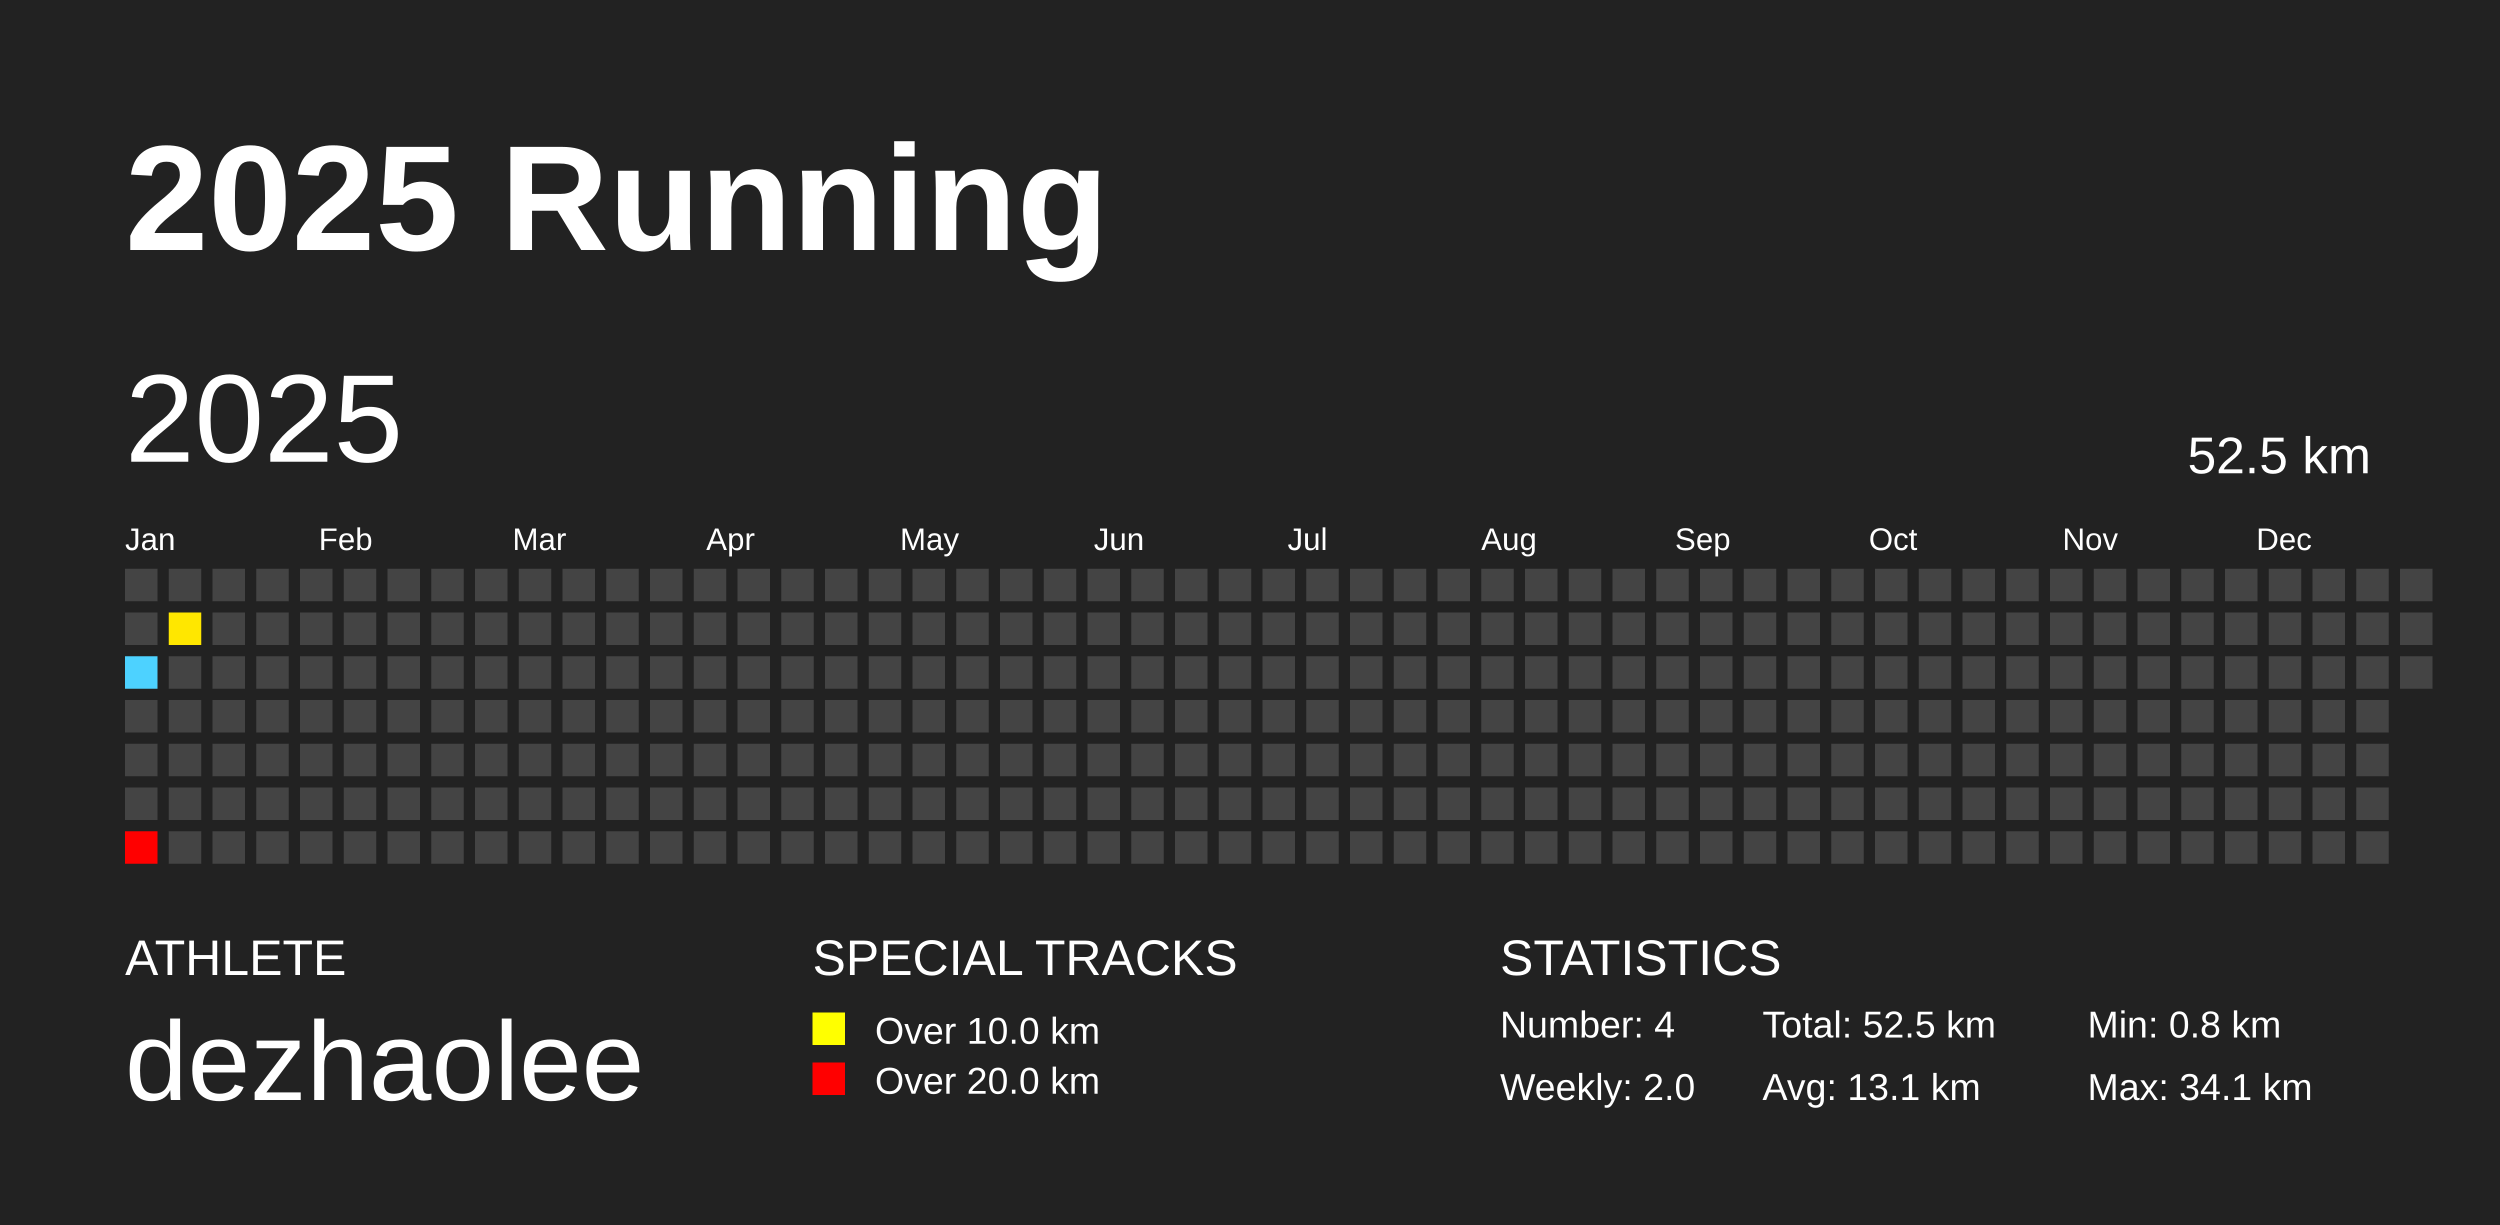
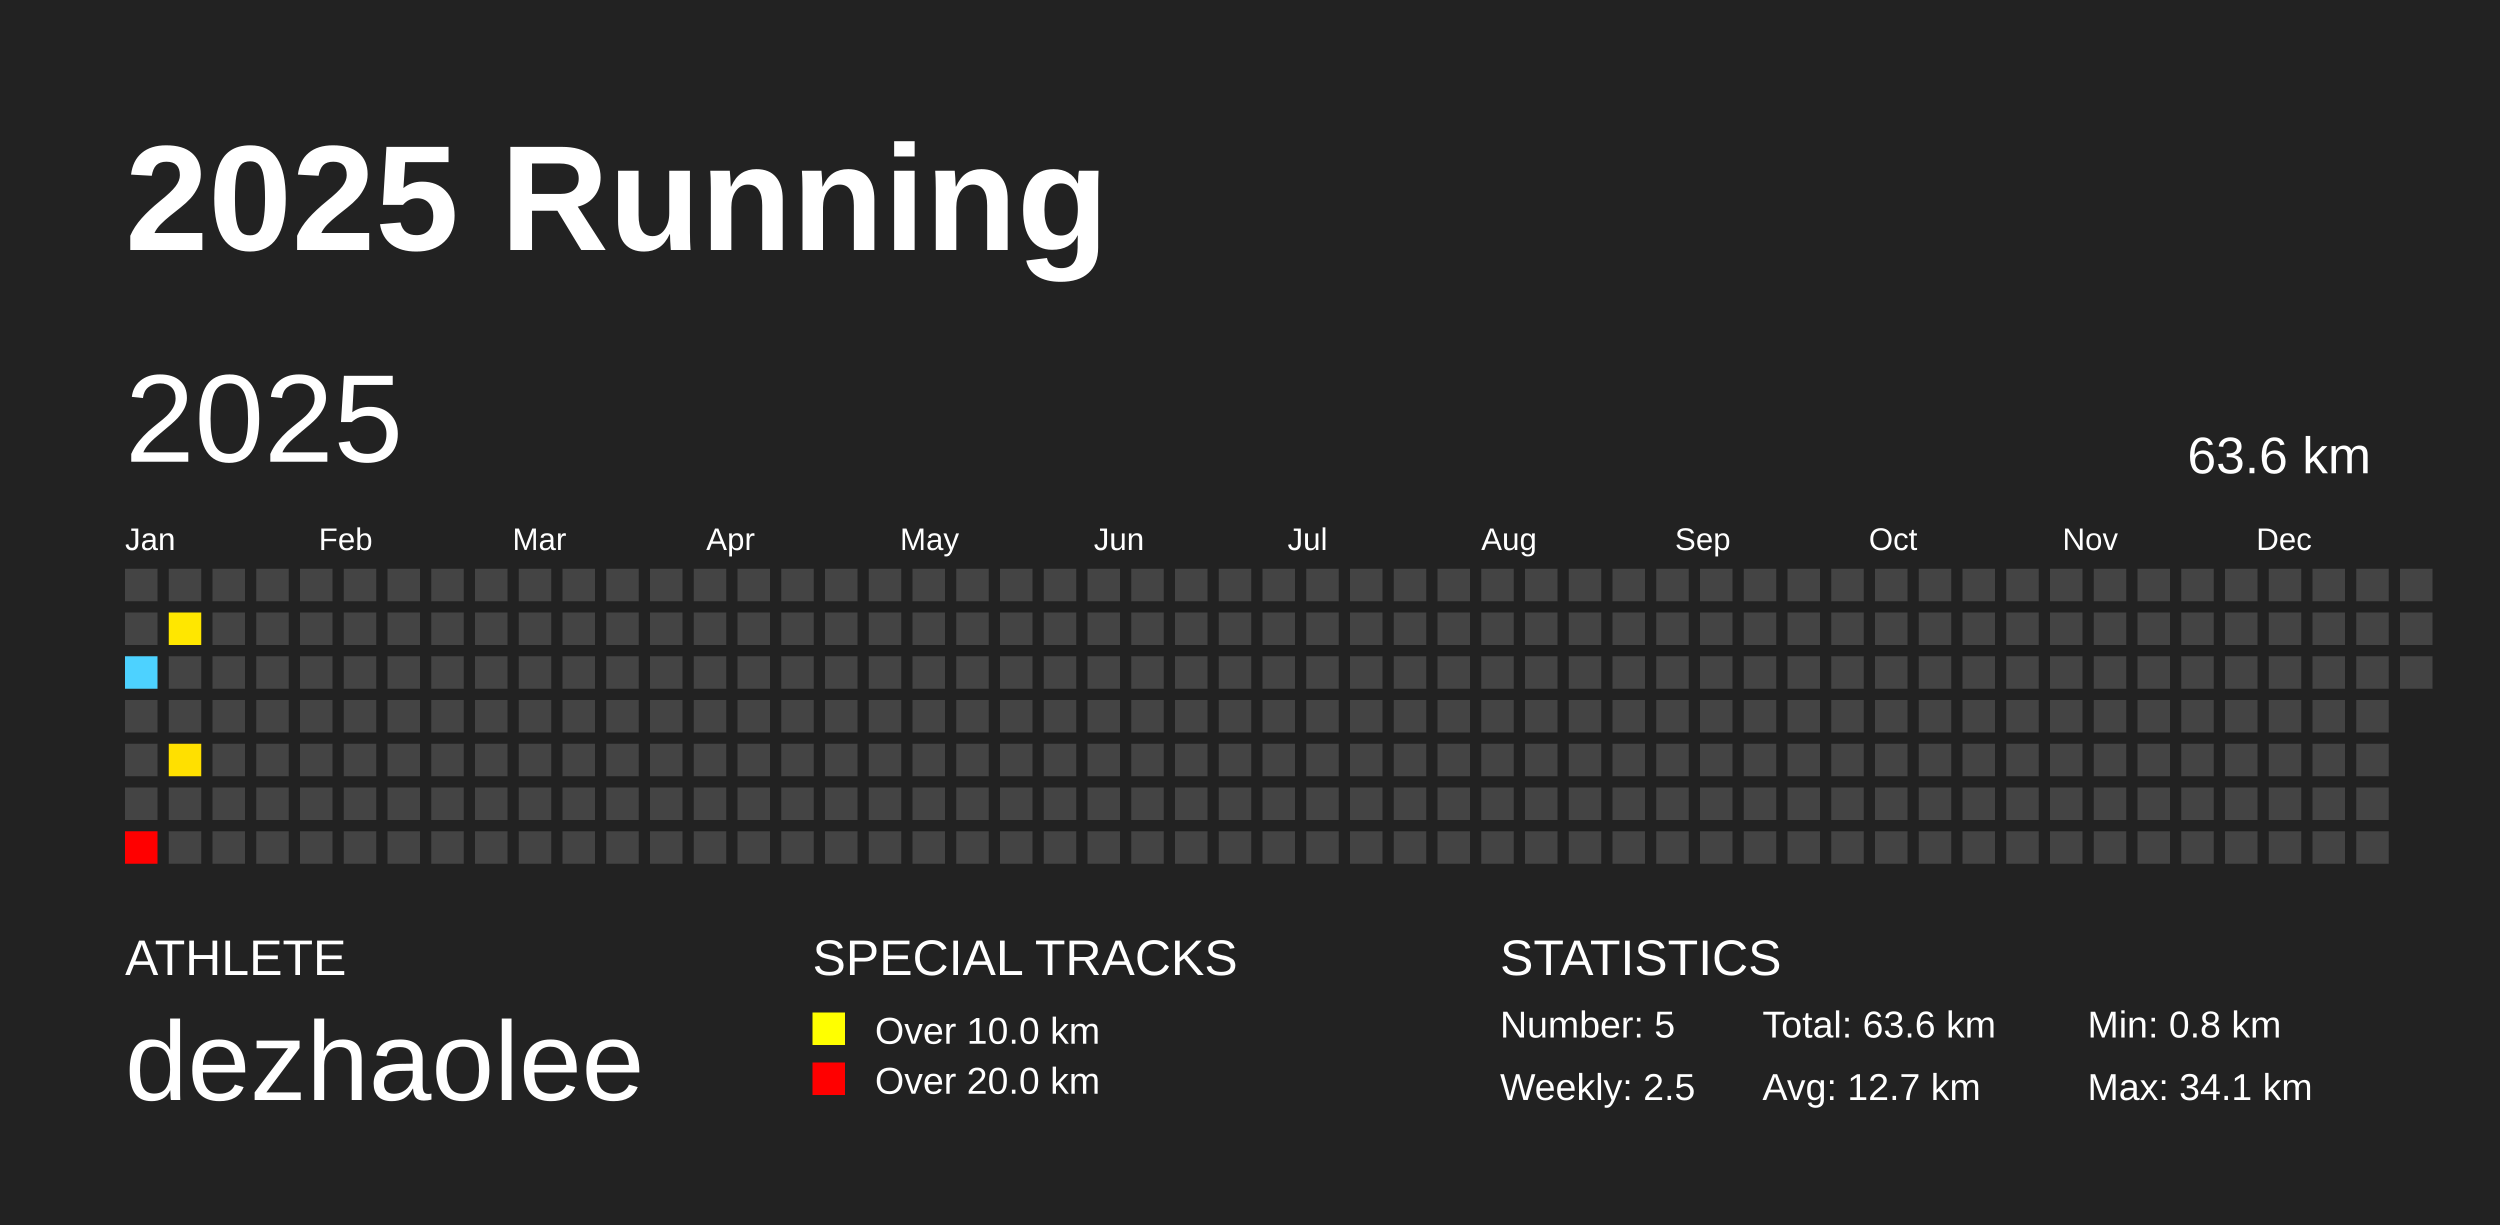
<svg xmlns="http://www.w3.org/2000/svg" baseProfile="full" height="98mm" version="1.1" viewBox="0,0,200,98" width="200mm">
  <defs />
  <rect fill="#222222" height="98" width="200" x="0" y="0" />
  <text fill="#FFFFFF" style="font-size:12px; font-family:Arial; font-weight:bold;" x="10" y="20">2025 Running</text>
  <text fill="#FFFFFF" style="font-size:4px; font-family:Arial" x="10" y="78">ATHLETE</text>
  <text fill="#FFFFFF" style="font-size:9px; font-family:Arial" x="10" y="88">dezhaolee</text>
  <text fill="#FFFFFF" style="font-size:4px; font-family:Arial" x="65" y="78">SPECIAL TRACKS</text>
  <rect fill="yellow" height="2.6" width="2.6" x="65" y="81" />
  <text fill="#FFFFFF" style="font-size:3px; font-family:Arial" x="70" y="83.5">Over 10.0 km</text>
  <rect fill="red" height="2.6" width="2.6" x="65" y="85" />
  <text fill="#FFFFFF" style="font-size:3px; font-family:Arial" x="70" y="87.5">Over 20.0 km</text>
  <text fill="#FFFFFF" style="font-size:4px; font-family:Arial" x="120" y="78">STATISTICS</text>
-   <text fill="#FFFFFF" style="font-size:3px; font-family:Arial" x="120" y="83">Number: 4</text>
-   <text fill="#FFFFFF" style="font-size:3px; font-family:Arial" x="120" y="88">Weekly: 2.0</text>
-   <text fill="#FFFFFF" style="font-size:3px; font-family:Arial" x="141" y="83">Total: 52.5 km</text>
-   <text fill="#FFFFFF" style="font-size:3px; font-family:Arial" x="141" y="88">Avg: 13.1 km</text>
+   <text fill="#FFFFFF" style="font-size:3px; font-family:Arial" x="120" y="83">Number: 5</text>
+   <text fill="#FFFFFF" style="font-size:3px; font-family:Arial" x="120" y="88">Weekly: 2.5</text>
+   <text fill="#FFFFFF" style="font-size:3px; font-family:Arial" x="141" y="83">Total: 63.6 km</text>
+   <text fill="#FFFFFF" style="font-size:3px; font-family:Arial" x="141" y="88">Avg: 12.7 km</text>
  <text fill="#FFFFFF" style="font-size:3px; font-family:Arial" x="167" y="83">Min: 0.8 km</text>
  <text fill="#FFFFFF" style="font-size:3px; font-family:Arial" x="167" y="88">Max: 34.1 km</text>
  <text dominant-baseline="hanging" fill="#FFFFFF" style="font-size:10.0px; font-family:Arial;" x="10" y="30">2025</text>
-   <text dominant-baseline="hanging" fill="#FFFFFF" style="font-size:4.125px; font-family:Arial;" x="175" y="35">52.5 km</text>
+   <text dominant-baseline="hanging" fill="#FFFFFF" style="font-size:4.125px; font-family:Arial;" x="175" y="35">63.6 km</text>
  <text fill="#FFFFFF" style="font-size:2.5px; font-family:Arial" x="10.0" y="44">Jan</text>
  <text fill="#FFFFFF" style="font-size:2.5px; font-family:Arial" x="25.5" y="44">Feb</text>
  <text fill="#FFFFFF" style="font-size:2.5px; font-family:Arial" x="41.0" y="44">Mar</text>
  <text fill="#FFFFFF" style="font-size:2.5px; font-family:Arial" x="56.5" y="44">Apr</text>
  <text fill="#FFFFFF" style="font-size:2.5px; font-family:Arial" x="72.0" y="44">May</text>
  <text fill="#FFFFFF" style="font-size:2.5px; font-family:Arial" x="87.5" y="44">Jun</text>
  <text fill="#FFFFFF" style="font-size:2.5px; font-family:Arial" x="103.0" y="44">Jul</text>
  <text fill="#FFFFFF" style="font-size:2.5px; font-family:Arial" x="118.5" y="44">Aug</text>
  <text fill="#FFFFFF" style="font-size:2.5px; font-family:Arial" x="134.0" y="44">Sep</text>
  <text fill="#FFFFFF" style="font-size:2.5px; font-family:Arial" x="149.5" y="44">Oct</text>
  <text fill="#FFFFFF" style="font-size:2.5px; font-family:Arial" x="165.0" y="44">Nov</text>
  <text fill="#FFFFFF" style="font-size:2.5px; font-family:Arial" x="180.5" y="44">Dec</text>
  <rect fill="#444444" height="2.6" width="2.6" x="10.0" y="45.5" />
  <rect fill="#444444" height="2.6" width="2.6" x="10.0" y="49.0" />
  <rect fill="#4dd2ff" height="2.6" width="2.6" x="10.0" y="52.5" />
  <rect fill="#444444" height="2.6" width="2.6" x="10.0" y="56.0" />
  <rect fill="#444444" height="2.6" width="2.6" x="10.0" y="59.5" />
  <rect fill="#444444" height="2.6" width="2.6" x="10.0" y="63.0" />
  <rect fill="red" height="2.6" width="2.6" x="10.0" y="66.5" />
  <rect fill="#444444" height="2.6" width="2.6" x="13.5" y="45.5" />
  <rect fill="#ffe700" height="2.6" width="2.6" x="13.5" y="49.0" />
  <rect fill="#444444" height="2.6" width="2.6" x="13.5" y="52.5" />
  <rect fill="#444444" height="2.6" width="2.6" x="13.5" y="56.0" />
-   <rect fill="#444444" height="2.6" width="2.6" x="13.5" y="59.5" />
+   <rect fill="#ffe000" height="2.6" width="2.6" x="13.5" y="59.5" />
  <rect fill="#444444" height="2.6" width="2.6" x="13.5" y="63.0" />
  <rect fill="#444444" height="2.6" width="2.6" x="13.5" y="66.5" />
  <rect fill="#444444" height="2.6" width="2.6" x="17.0" y="45.5" />
  <rect fill="#444444" height="2.6" width="2.6" x="17.0" y="49.0" />
  <rect fill="#444444" height="2.6" width="2.6" x="17.0" y="52.5" />
  <rect fill="#444444" height="2.6" width="2.6" x="17.0" y="56.0" />
  <rect fill="#444444" height="2.6" width="2.6" x="17.0" y="59.5" />
  <rect fill="#444444" height="2.6" width="2.6" x="17.0" y="63.0" />
  <rect fill="#444444" height="2.6" width="2.6" x="17.0" y="66.5" />
  <rect fill="#444444" height="2.6" width="2.6" x="20.5" y="45.5" />
  <rect fill="#444444" height="2.6" width="2.6" x="20.5" y="49.0" />
  <rect fill="#444444" height="2.6" width="2.6" x="20.5" y="52.5" />
  <rect fill="#444444" height="2.6" width="2.6" x="20.5" y="56.0" />
  <rect fill="#444444" height="2.6" width="2.6" x="20.5" y="59.5" />
  <rect fill="#444444" height="2.6" width="2.6" x="20.5" y="63.0" />
  <rect fill="#444444" height="2.6" width="2.6" x="20.5" y="66.5" />
  <rect fill="#444444" height="2.6" width="2.6" x="24.0" y="45.5" />
  <rect fill="#444444" height="2.6" width="2.6" x="24.0" y="49.0" />
  <rect fill="#444444" height="2.6" width="2.6" x="24.0" y="52.5" />
  <rect fill="#444444" height="2.6" width="2.6" x="24.0" y="56.0" />
  <rect fill="#444444" height="2.6" width="2.6" x="24.0" y="59.5" />
  <rect fill="#444444" height="2.6" width="2.6" x="24.0" y="63.0" />
  <rect fill="#444444" height="2.6" width="2.6" x="24.0" y="66.5" />
  <rect fill="#444444" height="2.6" width="2.6" x="27.5" y="45.5" />
  <rect fill="#444444" height="2.6" width="2.6" x="27.5" y="49.0" />
  <rect fill="#444444" height="2.6" width="2.6" x="27.5" y="52.5" />
  <rect fill="#444444" height="2.6" width="2.6" x="27.5" y="56.0" />
  <rect fill="#444444" height="2.6" width="2.6" x="27.5" y="59.5" />
  <rect fill="#444444" height="2.6" width="2.6" x="27.5" y="63.0" />
  <rect fill="#444444" height="2.6" width="2.6" x="27.5" y="66.5" />
  <rect fill="#444444" height="2.6" width="2.6" x="31.0" y="45.5" />
  <rect fill="#444444" height="2.6" width="2.6" x="31.0" y="49.0" />
  <rect fill="#444444" height="2.6" width="2.6" x="31.0" y="52.5" />
  <rect fill="#444444" height="2.6" width="2.6" x="31.0" y="56.0" />
  <rect fill="#444444" height="2.6" width="2.6" x="31.0" y="59.5" />
  <rect fill="#444444" height="2.6" width="2.6" x="31.0" y="63.0" />
  <rect fill="#444444" height="2.6" width="2.6" x="31.0" y="66.5" />
  <rect fill="#444444" height="2.6" width="2.6" x="34.5" y="45.5" />
  <rect fill="#444444" height="2.6" width="2.6" x="34.5" y="49.0" />
  <rect fill="#444444" height="2.6" width="2.6" x="34.5" y="52.5" />
  <rect fill="#444444" height="2.6" width="2.6" x="34.5" y="56.0" />
  <rect fill="#444444" height="2.6" width="2.6" x="34.5" y="59.5" />
  <rect fill="#444444" height="2.6" width="2.6" x="34.5" y="63.0" />
  <rect fill="#444444" height="2.6" width="2.6" x="34.5" y="66.5" />
  <rect fill="#444444" height="2.6" width="2.6" x="38.0" y="45.5" />
  <rect fill="#444444" height="2.6" width="2.6" x="38.0" y="49.0" />
  <rect fill="#444444" height="2.6" width="2.6" x="38.0" y="52.5" />
  <rect fill="#444444" height="2.6" width="2.6" x="38.0" y="56.0" />
  <rect fill="#444444" height="2.6" width="2.6" x="38.0" y="59.5" />
  <rect fill="#444444" height="2.6" width="2.6" x="38.0" y="63.0" />
  <rect fill="#444444" height="2.6" width="2.6" x="38.0" y="66.5" />
  <rect fill="#444444" height="2.6" width="2.6" x="41.5" y="45.5" />
  <rect fill="#444444" height="2.6" width="2.6" x="41.5" y="49.0" />
  <rect fill="#444444" height="2.6" width="2.6" x="41.5" y="52.5" />
  <rect fill="#444444" height="2.6" width="2.6" x="41.5" y="56.0" />
  <rect fill="#444444" height="2.6" width="2.6" x="41.5" y="59.5" />
  <rect fill="#444444" height="2.6" width="2.6" x="41.5" y="63.0" />
  <rect fill="#444444" height="2.6" width="2.6" x="41.5" y="66.5" />
  <rect fill="#444444" height="2.6" width="2.6" x="45.0" y="45.5" />
  <rect fill="#444444" height="2.6" width="2.6" x="45.0" y="49.0" />
  <rect fill="#444444" height="2.6" width="2.6" x="45.0" y="52.5" />
  <rect fill="#444444" height="2.6" width="2.6" x="45.0" y="56.0" />
  <rect fill="#444444" height="2.6" width="2.6" x="45.0" y="59.5" />
  <rect fill="#444444" height="2.6" width="2.6" x="45.0" y="63.0" />
  <rect fill="#444444" height="2.6" width="2.6" x="45.0" y="66.5" />
  <rect fill="#444444" height="2.6" width="2.6" x="48.5" y="45.5" />
  <rect fill="#444444" height="2.6" width="2.6" x="48.5" y="49.0" />
  <rect fill="#444444" height="2.6" width="2.6" x="48.5" y="52.5" />
  <rect fill="#444444" height="2.6" width="2.6" x="48.5" y="56.0" />
  <rect fill="#444444" height="2.6" width="2.6" x="48.5" y="59.5" />
  <rect fill="#444444" height="2.6" width="2.6" x="48.5" y="63.0" />
  <rect fill="#444444" height="2.6" width="2.6" x="48.5" y="66.5" />
  <rect fill="#444444" height="2.6" width="2.6" x="52.0" y="45.5" />
  <rect fill="#444444" height="2.6" width="2.6" x="52.0" y="49.0" />
  <rect fill="#444444" height="2.6" width="2.6" x="52.0" y="52.5" />
  <rect fill="#444444" height="2.6" width="2.6" x="52.0" y="56.0" />
  <rect fill="#444444" height="2.6" width="2.6" x="52.0" y="59.5" />
  <rect fill="#444444" height="2.6" width="2.6" x="52.0" y="63.0" />
  <rect fill="#444444" height="2.6" width="2.6" x="52.0" y="66.5" />
  <rect fill="#444444" height="2.6" width="2.6" x="55.5" y="45.5" />
  <rect fill="#444444" height="2.6" width="2.6" x="55.5" y="49.0" />
  <rect fill="#444444" height="2.6" width="2.6" x="55.5" y="52.5" />
  <rect fill="#444444" height="2.6" width="2.6" x="55.5" y="56.0" />
  <rect fill="#444444" height="2.6" width="2.6" x="55.5" y="59.5" />
  <rect fill="#444444" height="2.6" width="2.6" x="55.5" y="63.0" />
  <rect fill="#444444" height="2.6" width="2.6" x="55.5" y="66.5" />
  <rect fill="#444444" height="2.6" width="2.6" x="59.0" y="45.5" />
  <rect fill="#444444" height="2.6" width="2.6" x="59.0" y="49.0" />
  <rect fill="#444444" height="2.6" width="2.6" x="59.0" y="52.5" />
  <rect fill="#444444" height="2.6" width="2.6" x="59.0" y="56.0" />
  <rect fill="#444444" height="2.6" width="2.6" x="59.0" y="59.5" />
  <rect fill="#444444" height="2.6" width="2.6" x="59.0" y="63.0" />
  <rect fill="#444444" height="2.6" width="2.6" x="59.0" y="66.5" />
  <rect fill="#444444" height="2.6" width="2.6" x="62.5" y="45.5" />
  <rect fill="#444444" height="2.6" width="2.6" x="62.5" y="49.0" />
  <rect fill="#444444" height="2.6" width="2.6" x="62.5" y="52.5" />
  <rect fill="#444444" height="2.6" width="2.6" x="62.5" y="56.0" />
  <rect fill="#444444" height="2.6" width="2.6" x="62.5" y="59.5" />
  <rect fill="#444444" height="2.6" width="2.6" x="62.5" y="63.0" />
  <rect fill="#444444" height="2.6" width="2.6" x="62.5" y="66.5" />
  <rect fill="#444444" height="2.6" width="2.6" x="66.0" y="45.5" />
  <rect fill="#444444" height="2.6" width="2.6" x="66.0" y="49.0" />
  <rect fill="#444444" height="2.6" width="2.6" x="66.0" y="52.5" />
  <rect fill="#444444" height="2.6" width="2.6" x="66.0" y="56.0" />
  <rect fill="#444444" height="2.6" width="2.6" x="66.0" y="59.5" />
  <rect fill="#444444" height="2.6" width="2.6" x="66.0" y="63.0" />
  <rect fill="#444444" height="2.6" width="2.6" x="66.0" y="66.5" />
  <rect fill="#444444" height="2.6" width="2.6" x="69.5" y="45.5" />
  <rect fill="#444444" height="2.6" width="2.6" x="69.5" y="49.0" />
  <rect fill="#444444" height="2.6" width="2.6" x="69.5" y="52.5" />
  <rect fill="#444444" height="2.6" width="2.6" x="69.5" y="56.0" />
  <rect fill="#444444" height="2.6" width="2.6" x="69.5" y="59.5" />
  <rect fill="#444444" height="2.6" width="2.6" x="69.5" y="63.0" />
  <rect fill="#444444" height="2.6" width="2.6" x="69.5" y="66.5" />
  <rect fill="#444444" height="2.6" width="2.6" x="73.0" y="45.5" />
  <rect fill="#444444" height="2.6" width="2.6" x="73.0" y="49.0" />
  <rect fill="#444444" height="2.6" width="2.6" x="73.0" y="52.5" />
  <rect fill="#444444" height="2.6" width="2.6" x="73.0" y="56.0" />
  <rect fill="#444444" height="2.6" width="2.6" x="73.0" y="59.5" />
  <rect fill="#444444" height="2.6" width="2.6" x="73.0" y="63.0" />
  <rect fill="#444444" height="2.6" width="2.6" x="73.0" y="66.5" />
  <rect fill="#444444" height="2.6" width="2.6" x="76.5" y="45.5" />
  <rect fill="#444444" height="2.6" width="2.6" x="76.5" y="49.0" />
  <rect fill="#444444" height="2.6" width="2.6" x="76.5" y="52.5" />
  <rect fill="#444444" height="2.6" width="2.6" x="76.5" y="56.0" />
  <rect fill="#444444" height="2.6" width="2.6" x="76.5" y="59.5" />
  <rect fill="#444444" height="2.6" width="2.6" x="76.5" y="63.0" />
  <rect fill="#444444" height="2.6" width="2.6" x="76.5" y="66.5" />
  <rect fill="#444444" height="2.6" width="2.6" x="80.0" y="45.5" />
  <rect fill="#444444" height="2.6" width="2.6" x="80.0" y="49.0" />
  <rect fill="#444444" height="2.6" width="2.6" x="80.0" y="52.5" />
  <rect fill="#444444" height="2.6" width="2.6" x="80.0" y="56.0" />
  <rect fill="#444444" height="2.6" width="2.6" x="80.0" y="59.5" />
  <rect fill="#444444" height="2.6" width="2.6" x="80.0" y="63.0" />
  <rect fill="#444444" height="2.6" width="2.6" x="80.0" y="66.5" />
  <rect fill="#444444" height="2.6" width="2.6" x="83.5" y="45.5" />
  <rect fill="#444444" height="2.6" width="2.6" x="83.5" y="49.0" />
  <rect fill="#444444" height="2.6" width="2.6" x="83.5" y="52.5" />
  <rect fill="#444444" height="2.6" width="2.6" x="83.5" y="56.0" />
  <rect fill="#444444" height="2.6" width="2.6" x="83.5" y="59.5" />
  <rect fill="#444444" height="2.6" width="2.6" x="83.5" y="63.0" />
  <rect fill="#444444" height="2.6" width="2.6" x="83.5" y="66.5" />
  <rect fill="#444444" height="2.6" width="2.6" x="87.0" y="45.5" />
  <rect fill="#444444" height="2.6" width="2.6" x="87.0" y="49.0" />
  <rect fill="#444444" height="2.6" width="2.6" x="87.0" y="52.5" />
  <rect fill="#444444" height="2.6" width="2.6" x="87.0" y="56.0" />
  <rect fill="#444444" height="2.6" width="2.6" x="87.0" y="59.5" />
  <rect fill="#444444" height="2.6" width="2.6" x="87.0" y="63.0" />
  <rect fill="#444444" height="2.6" width="2.6" x="87.0" y="66.5" />
  <rect fill="#444444" height="2.6" width="2.6" x="90.5" y="45.5" />
  <rect fill="#444444" height="2.6" width="2.6" x="90.5" y="49.0" />
  <rect fill="#444444" height="2.6" width="2.6" x="90.5" y="52.5" />
  <rect fill="#444444" height="2.6" width="2.6" x="90.5" y="56.0" />
  <rect fill="#444444" height="2.6" width="2.6" x="90.5" y="59.5" />
  <rect fill="#444444" height="2.6" width="2.6" x="90.5" y="63.0" />
  <rect fill="#444444" height="2.6" width="2.6" x="90.5" y="66.5" />
  <rect fill="#444444" height="2.6" width="2.6" x="94.0" y="45.5" />
  <rect fill="#444444" height="2.6" width="2.6" x="94.0" y="49.0" />
  <rect fill="#444444" height="2.6" width="2.6" x="94.0" y="52.5" />
  <rect fill="#444444" height="2.6" width="2.6" x="94.0" y="56.0" />
  <rect fill="#444444" height="2.6" width="2.6" x="94.0" y="59.5" />
  <rect fill="#444444" height="2.6" width="2.6" x="94.0" y="63.0" />
  <rect fill="#444444" height="2.6" width="2.6" x="94.0" y="66.5" />
  <rect fill="#444444" height="2.6" width="2.6" x="97.5" y="45.5" />
  <rect fill="#444444" height="2.6" width="2.6" x="97.5" y="49.0" />
  <rect fill="#444444" height="2.6" width="2.6" x="97.5" y="52.5" />
  <rect fill="#444444" height="2.6" width="2.6" x="97.5" y="56.0" />
  <rect fill="#444444" height="2.6" width="2.6" x="97.5" y="59.5" />
  <rect fill="#444444" height="2.6" width="2.6" x="97.5" y="63.0" />
  <rect fill="#444444" height="2.6" width="2.6" x="97.5" y="66.5" />
  <rect fill="#444444" height="2.6" width="2.6" x="101.0" y="45.5" />
  <rect fill="#444444" height="2.6" width="2.6" x="101.0" y="49.0" />
  <rect fill="#444444" height="2.6" width="2.6" x="101.0" y="52.5" />
  <rect fill="#444444" height="2.6" width="2.6" x="101.0" y="56.0" />
  <rect fill="#444444" height="2.6" width="2.6" x="101.0" y="59.5" />
  <rect fill="#444444" height="2.6" width="2.6" x="101.0" y="63.0" />
  <rect fill="#444444" height="2.6" width="2.6" x="101.0" y="66.5" />
  <rect fill="#444444" height="2.6" width="2.6" x="104.5" y="45.5" />
  <rect fill="#444444" height="2.6" width="2.6" x="104.5" y="49.0" />
  <rect fill="#444444" height="2.6" width="2.6" x="104.5" y="52.5" />
  <rect fill="#444444" height="2.6" width="2.6" x="104.5" y="56.0" />
  <rect fill="#444444" height="2.6" width="2.6" x="104.5" y="59.5" />
  <rect fill="#444444" height="2.6" width="2.6" x="104.5" y="63.0" />
  <rect fill="#444444" height="2.6" width="2.6" x="104.5" y="66.5" />
  <rect fill="#444444" height="2.6" width="2.6" x="108.0" y="45.5" />
  <rect fill="#444444" height="2.6" width="2.6" x="108.0" y="49.0" />
  <rect fill="#444444" height="2.6" width="2.6" x="108.0" y="52.5" />
  <rect fill="#444444" height="2.6" width="2.6" x="108.0" y="56.0" />
  <rect fill="#444444" height="2.6" width="2.6" x="108.0" y="59.5" />
  <rect fill="#444444" height="2.6" width="2.6" x="108.0" y="63.0" />
  <rect fill="#444444" height="2.6" width="2.6" x="108.0" y="66.5" />
  <rect fill="#444444" height="2.6" width="2.6" x="111.5" y="45.5" />
  <rect fill="#444444" height="2.6" width="2.6" x="111.5" y="49.0" />
  <rect fill="#444444" height="2.6" width="2.6" x="111.5" y="52.5" />
  <rect fill="#444444" height="2.6" width="2.6" x="111.5" y="56.0" />
  <rect fill="#444444" height="2.6" width="2.6" x="111.5" y="59.5" />
  <rect fill="#444444" height="2.6" width="2.6" x="111.5" y="63.0" />
  <rect fill="#444444" height="2.6" width="2.6" x="111.5" y="66.5" />
  <rect fill="#444444" height="2.6" width="2.6" x="115.0" y="45.5" />
  <rect fill="#444444" height="2.6" width="2.6" x="115.0" y="49.0" />
  <rect fill="#444444" height="2.6" width="2.6" x="115.0" y="52.5" />
  <rect fill="#444444" height="2.6" width="2.6" x="115.0" y="56.0" />
  <rect fill="#444444" height="2.6" width="2.6" x="115.0" y="59.5" />
  <rect fill="#444444" height="2.6" width="2.6" x="115.0" y="63.0" />
  <rect fill="#444444" height="2.6" width="2.6" x="115.0" y="66.5" />
  <rect fill="#444444" height="2.6" width="2.6" x="118.5" y="45.5" />
  <rect fill="#444444" height="2.6" width="2.6" x="118.5" y="49.0" />
  <rect fill="#444444" height="2.6" width="2.6" x="118.5" y="52.5" />
  <rect fill="#444444" height="2.6" width="2.6" x="118.5" y="56.0" />
  <rect fill="#444444" height="2.6" width="2.6" x="118.5" y="59.5" />
  <rect fill="#444444" height="2.6" width="2.6" x="118.5" y="63.0" />
  <rect fill="#444444" height="2.6" width="2.6" x="118.5" y="66.5" />
  <rect fill="#444444" height="2.6" width="2.6" x="122.0" y="45.5" />
  <rect fill="#444444" height="2.6" width="2.6" x="122.0" y="49.0" />
  <rect fill="#444444" height="2.6" width="2.6" x="122.0" y="52.5" />
  <rect fill="#444444" height="2.6" width="2.6" x="122.0" y="56.0" />
  <rect fill="#444444" height="2.6" width="2.6" x="122.0" y="59.5" />
  <rect fill="#444444" height="2.6" width="2.6" x="122.0" y="63.0" />
  <rect fill="#444444" height="2.6" width="2.6" x="122.0" y="66.5" />
  <rect fill="#444444" height="2.6" width="2.6" x="125.5" y="45.5" />
  <rect fill="#444444" height="2.6" width="2.6" x="125.5" y="49.0" />
  <rect fill="#444444" height="2.6" width="2.6" x="125.5" y="52.5" />
  <rect fill="#444444" height="2.6" width="2.6" x="125.5" y="56.0" />
  <rect fill="#444444" height="2.6" width="2.6" x="125.5" y="59.5" />
  <rect fill="#444444" height="2.6" width="2.6" x="125.5" y="63.0" />
  <rect fill="#444444" height="2.6" width="2.6" x="125.5" y="66.5" />
  <rect fill="#444444" height="2.6" width="2.6" x="129.0" y="45.5" />
  <rect fill="#444444" height="2.6" width="2.6" x="129.0" y="49.0" />
  <rect fill="#444444" height="2.6" width="2.6" x="129.0" y="52.5" />
  <rect fill="#444444" height="2.6" width="2.6" x="129.0" y="56.0" />
  <rect fill="#444444" height="2.6" width="2.6" x="129.0" y="59.5" />
  <rect fill="#444444" height="2.6" width="2.6" x="129.0" y="63.0" />
  <rect fill="#444444" height="2.6" width="2.6" x="129.0" y="66.5" />
  <rect fill="#444444" height="2.6" width="2.6" x="132.5" y="45.5" />
  <rect fill="#444444" height="2.6" width="2.6" x="132.5" y="49.0" />
  <rect fill="#444444" height="2.6" width="2.6" x="132.5" y="52.5" />
  <rect fill="#444444" height="2.6" width="2.6" x="132.5" y="56.0" />
  <rect fill="#444444" height="2.6" width="2.6" x="132.5" y="59.5" />
  <rect fill="#444444" height="2.6" width="2.6" x="132.5" y="63.0" />
  <rect fill="#444444" height="2.6" width="2.6" x="132.5" y="66.5" />
  <rect fill="#444444" height="2.6" width="2.6" x="136.0" y="45.5" />
  <rect fill="#444444" height="2.6" width="2.6" x="136.0" y="49.0" />
  <rect fill="#444444" height="2.6" width="2.6" x="136.0" y="52.5" />
  <rect fill="#444444" height="2.6" width="2.6" x="136.0" y="56.0" />
  <rect fill="#444444" height="2.6" width="2.6" x="136.0" y="59.5" />
  <rect fill="#444444" height="2.6" width="2.6" x="136.0" y="63.0" />
  <rect fill="#444444" height="2.6" width="2.6" x="136.0" y="66.5" />
  <rect fill="#444444" height="2.6" width="2.6" x="139.5" y="45.5" />
  <rect fill="#444444" height="2.6" width="2.6" x="139.5" y="49.0" />
  <rect fill="#444444" height="2.6" width="2.6" x="139.5" y="52.5" />
  <rect fill="#444444" height="2.6" width="2.6" x="139.5" y="56.0" />
  <rect fill="#444444" height="2.6" width="2.6" x="139.5" y="59.5" />
  <rect fill="#444444" height="2.6" width="2.6" x="139.5" y="63.0" />
  <rect fill="#444444" height="2.6" width="2.6" x="139.5" y="66.5" />
  <rect fill="#444444" height="2.6" width="2.6" x="143.0" y="45.5" />
  <rect fill="#444444" height="2.6" width="2.6" x="143.0" y="49.0" />
  <rect fill="#444444" height="2.6" width="2.6" x="143.0" y="52.5" />
  <rect fill="#444444" height="2.6" width="2.6" x="143.0" y="56.0" />
  <rect fill="#444444" height="2.6" width="2.6" x="143.0" y="59.5" />
  <rect fill="#444444" height="2.6" width="2.6" x="143.0" y="63.0" />
  <rect fill="#444444" height="2.6" width="2.6" x="143.0" y="66.5" />
  <rect fill="#444444" height="2.6" width="2.6" x="146.5" y="45.5" />
  <rect fill="#444444" height="2.6" width="2.6" x="146.5" y="49.0" />
  <rect fill="#444444" height="2.6" width="2.6" x="146.5" y="52.5" />
  <rect fill="#444444" height="2.6" width="2.6" x="146.5" y="56.0" />
  <rect fill="#444444" height="2.6" width="2.6" x="146.5" y="59.5" />
  <rect fill="#444444" height="2.6" width="2.6" x="146.5" y="63.0" />
  <rect fill="#444444" height="2.6" width="2.6" x="146.5" y="66.5" />
  <rect fill="#444444" height="2.6" width="2.6" x="150.0" y="45.5" />
  <rect fill="#444444" height="2.6" width="2.6" x="150.0" y="49.0" />
  <rect fill="#444444" height="2.6" width="2.6" x="150.0" y="52.5" />
  <rect fill="#444444" height="2.6" width="2.6" x="150.0" y="56.0" />
  <rect fill="#444444" height="2.6" width="2.6" x="150.0" y="59.5" />
  <rect fill="#444444" height="2.6" width="2.6" x="150.0" y="63.0" />
  <rect fill="#444444" height="2.6" width="2.6" x="150.0" y="66.5" />
  <rect fill="#444444" height="2.6" width="2.6" x="153.5" y="45.5" />
  <rect fill="#444444" height="2.6" width="2.6" x="153.5" y="49.0" />
  <rect fill="#444444" height="2.6" width="2.6" x="153.5" y="52.5" />
  <rect fill="#444444" height="2.6" width="2.6" x="153.5" y="56.0" />
  <rect fill="#444444" height="2.6" width="2.6" x="153.5" y="59.5" />
  <rect fill="#444444" height="2.6" width="2.6" x="153.5" y="63.0" />
  <rect fill="#444444" height="2.6" width="2.6" x="153.5" y="66.5" />
  <rect fill="#444444" height="2.6" width="2.6" x="157.0" y="45.5" />
  <rect fill="#444444" height="2.6" width="2.6" x="157.0" y="49.0" />
  <rect fill="#444444" height="2.6" width="2.6" x="157.0" y="52.5" />
  <rect fill="#444444" height="2.6" width="2.6" x="157.0" y="56.0" />
  <rect fill="#444444" height="2.6" width="2.6" x="157.0" y="59.5" />
  <rect fill="#444444" height="2.6" width="2.6" x="157.0" y="63.0" />
  <rect fill="#444444" height="2.6" width="2.6" x="157.0" y="66.5" />
  <rect fill="#444444" height="2.6" width="2.6" x="160.5" y="45.5" />
  <rect fill="#444444" height="2.6" width="2.6" x="160.5" y="49.0" />
  <rect fill="#444444" height="2.6" width="2.6" x="160.5" y="52.5" />
  <rect fill="#444444" height="2.6" width="2.6" x="160.5" y="56.0" />
  <rect fill="#444444" height="2.6" width="2.6" x="160.5" y="59.5" />
  <rect fill="#444444" height="2.6" width="2.6" x="160.5" y="63.0" />
  <rect fill="#444444" height="2.6" width="2.6" x="160.5" y="66.5" />
  <rect fill="#444444" height="2.6" width="2.6" x="164.0" y="45.5" />
  <rect fill="#444444" height="2.6" width="2.6" x="164.0" y="49.0" />
  <rect fill="#444444" height="2.6" width="2.6" x="164.0" y="52.5" />
  <rect fill="#444444" height="2.6" width="2.6" x="164.0" y="56.0" />
  <rect fill="#444444" height="2.6" width="2.6" x="164.0" y="59.5" />
  <rect fill="#444444" height="2.6" width="2.6" x="164.0" y="63.0" />
  <rect fill="#444444" height="2.6" width="2.6" x="164.0" y="66.5" />
  <rect fill="#444444" height="2.6" width="2.6" x="167.5" y="45.5" />
  <rect fill="#444444" height="2.6" width="2.6" x="167.5" y="49.0" />
  <rect fill="#444444" height="2.6" width="2.6" x="167.5" y="52.5" />
  <rect fill="#444444" height="2.6" width="2.6" x="167.5" y="56.0" />
  <rect fill="#444444" height="2.6" width="2.6" x="167.5" y="59.5" />
  <rect fill="#444444" height="2.6" width="2.6" x="167.5" y="63.0" />
  <rect fill="#444444" height="2.6" width="2.6" x="167.5" y="66.5" />
  <rect fill="#444444" height="2.6" width="2.6" x="171.0" y="45.5" />
  <rect fill="#444444" height="2.6" width="2.6" x="171.0" y="49.0" />
  <rect fill="#444444" height="2.6" width="2.6" x="171.0" y="52.5" />
  <rect fill="#444444" height="2.6" width="2.6" x="171.0" y="56.0" />
  <rect fill="#444444" height="2.6" width="2.6" x="171.0" y="59.5" />
  <rect fill="#444444" height="2.6" width="2.6" x="171.0" y="63.0" />
  <rect fill="#444444" height="2.6" width="2.6" x="171.0" y="66.5" />
  <rect fill="#444444" height="2.6" width="2.6" x="174.5" y="45.5" />
  <rect fill="#444444" height="2.6" width="2.6" x="174.5" y="49.0" />
  <rect fill="#444444" height="2.6" width="2.6" x="174.5" y="52.5" />
  <rect fill="#444444" height="2.6" width="2.6" x="174.5" y="56.0" />
  <rect fill="#444444" height="2.6" width="2.6" x="174.5" y="59.5" />
  <rect fill="#444444" height="2.6" width="2.6" x="174.5" y="63.0" />
  <rect fill="#444444" height="2.6" width="2.6" x="174.5" y="66.5" />
  <rect fill="#444444" height="2.6" width="2.6" x="178.0" y="45.5" />
  <rect fill="#444444" height="2.6" width="2.6" x="178.0" y="49.0" />
  <rect fill="#444444" height="2.6" width="2.6" x="178.0" y="52.5" />
  <rect fill="#444444" height="2.6" width="2.6" x="178.0" y="56.0" />
  <rect fill="#444444" height="2.6" width="2.6" x="178.0" y="59.5" />
  <rect fill="#444444" height="2.6" width="2.6" x="178.0" y="63.0" />
  <rect fill="#444444" height="2.6" width="2.6" x="178.0" y="66.5" />
  <rect fill="#444444" height="2.6" width="2.6" x="181.5" y="45.5" />
  <rect fill="#444444" height="2.6" width="2.6" x="181.5" y="49.0" />
  <rect fill="#444444" height="2.6" width="2.6" x="181.5" y="52.5" />
  <rect fill="#444444" height="2.6" width="2.6" x="181.5" y="56.0" />
  <rect fill="#444444" height="2.6" width="2.6" x="181.5" y="59.5" />
  <rect fill="#444444" height="2.6" width="2.6" x="181.5" y="63.0" />
  <rect fill="#444444" height="2.6" width="2.6" x="181.5" y="66.5" />
  <rect fill="#444444" height="2.6" width="2.6" x="185.0" y="45.5" />
  <rect fill="#444444" height="2.6" width="2.6" x="185.0" y="49.0" />
  <rect fill="#444444" height="2.6" width="2.6" x="185.0" y="52.5" />
  <rect fill="#444444" height="2.6" width="2.6" x="185.0" y="56.0" />
  <rect fill="#444444" height="2.6" width="2.6" x="185.0" y="59.5" />
  <rect fill="#444444" height="2.6" width="2.6" x="185.0" y="63.0" />
  <rect fill="#444444" height="2.6" width="2.6" x="185.0" y="66.5" />
  <rect fill="#444444" height="2.6" width="2.6" x="188.5" y="45.5" />
  <rect fill="#444444" height="2.6" width="2.6" x="188.5" y="49.0" />
  <rect fill="#444444" height="2.6" width="2.6" x="188.5" y="52.5" />
  <rect fill="#444444" height="2.6" width="2.6" x="188.5" y="56.0" />
  <rect fill="#444444" height="2.6" width="2.6" x="188.5" y="59.5" />
  <rect fill="#444444" height="2.6" width="2.6" x="188.5" y="63.0" />
  <rect fill="#444444" height="2.6" width="2.6" x="188.5" y="66.5" />
  <rect fill="#444444" height="2.6" width="2.6" x="192.0" y="45.5" />
  <rect fill="#444444" height="2.6" width="2.6" x="192.0" y="49.0" />
  <rect fill="#444444" height="2.6" width="2.6" x="192.0" y="52.5" />
</svg>
